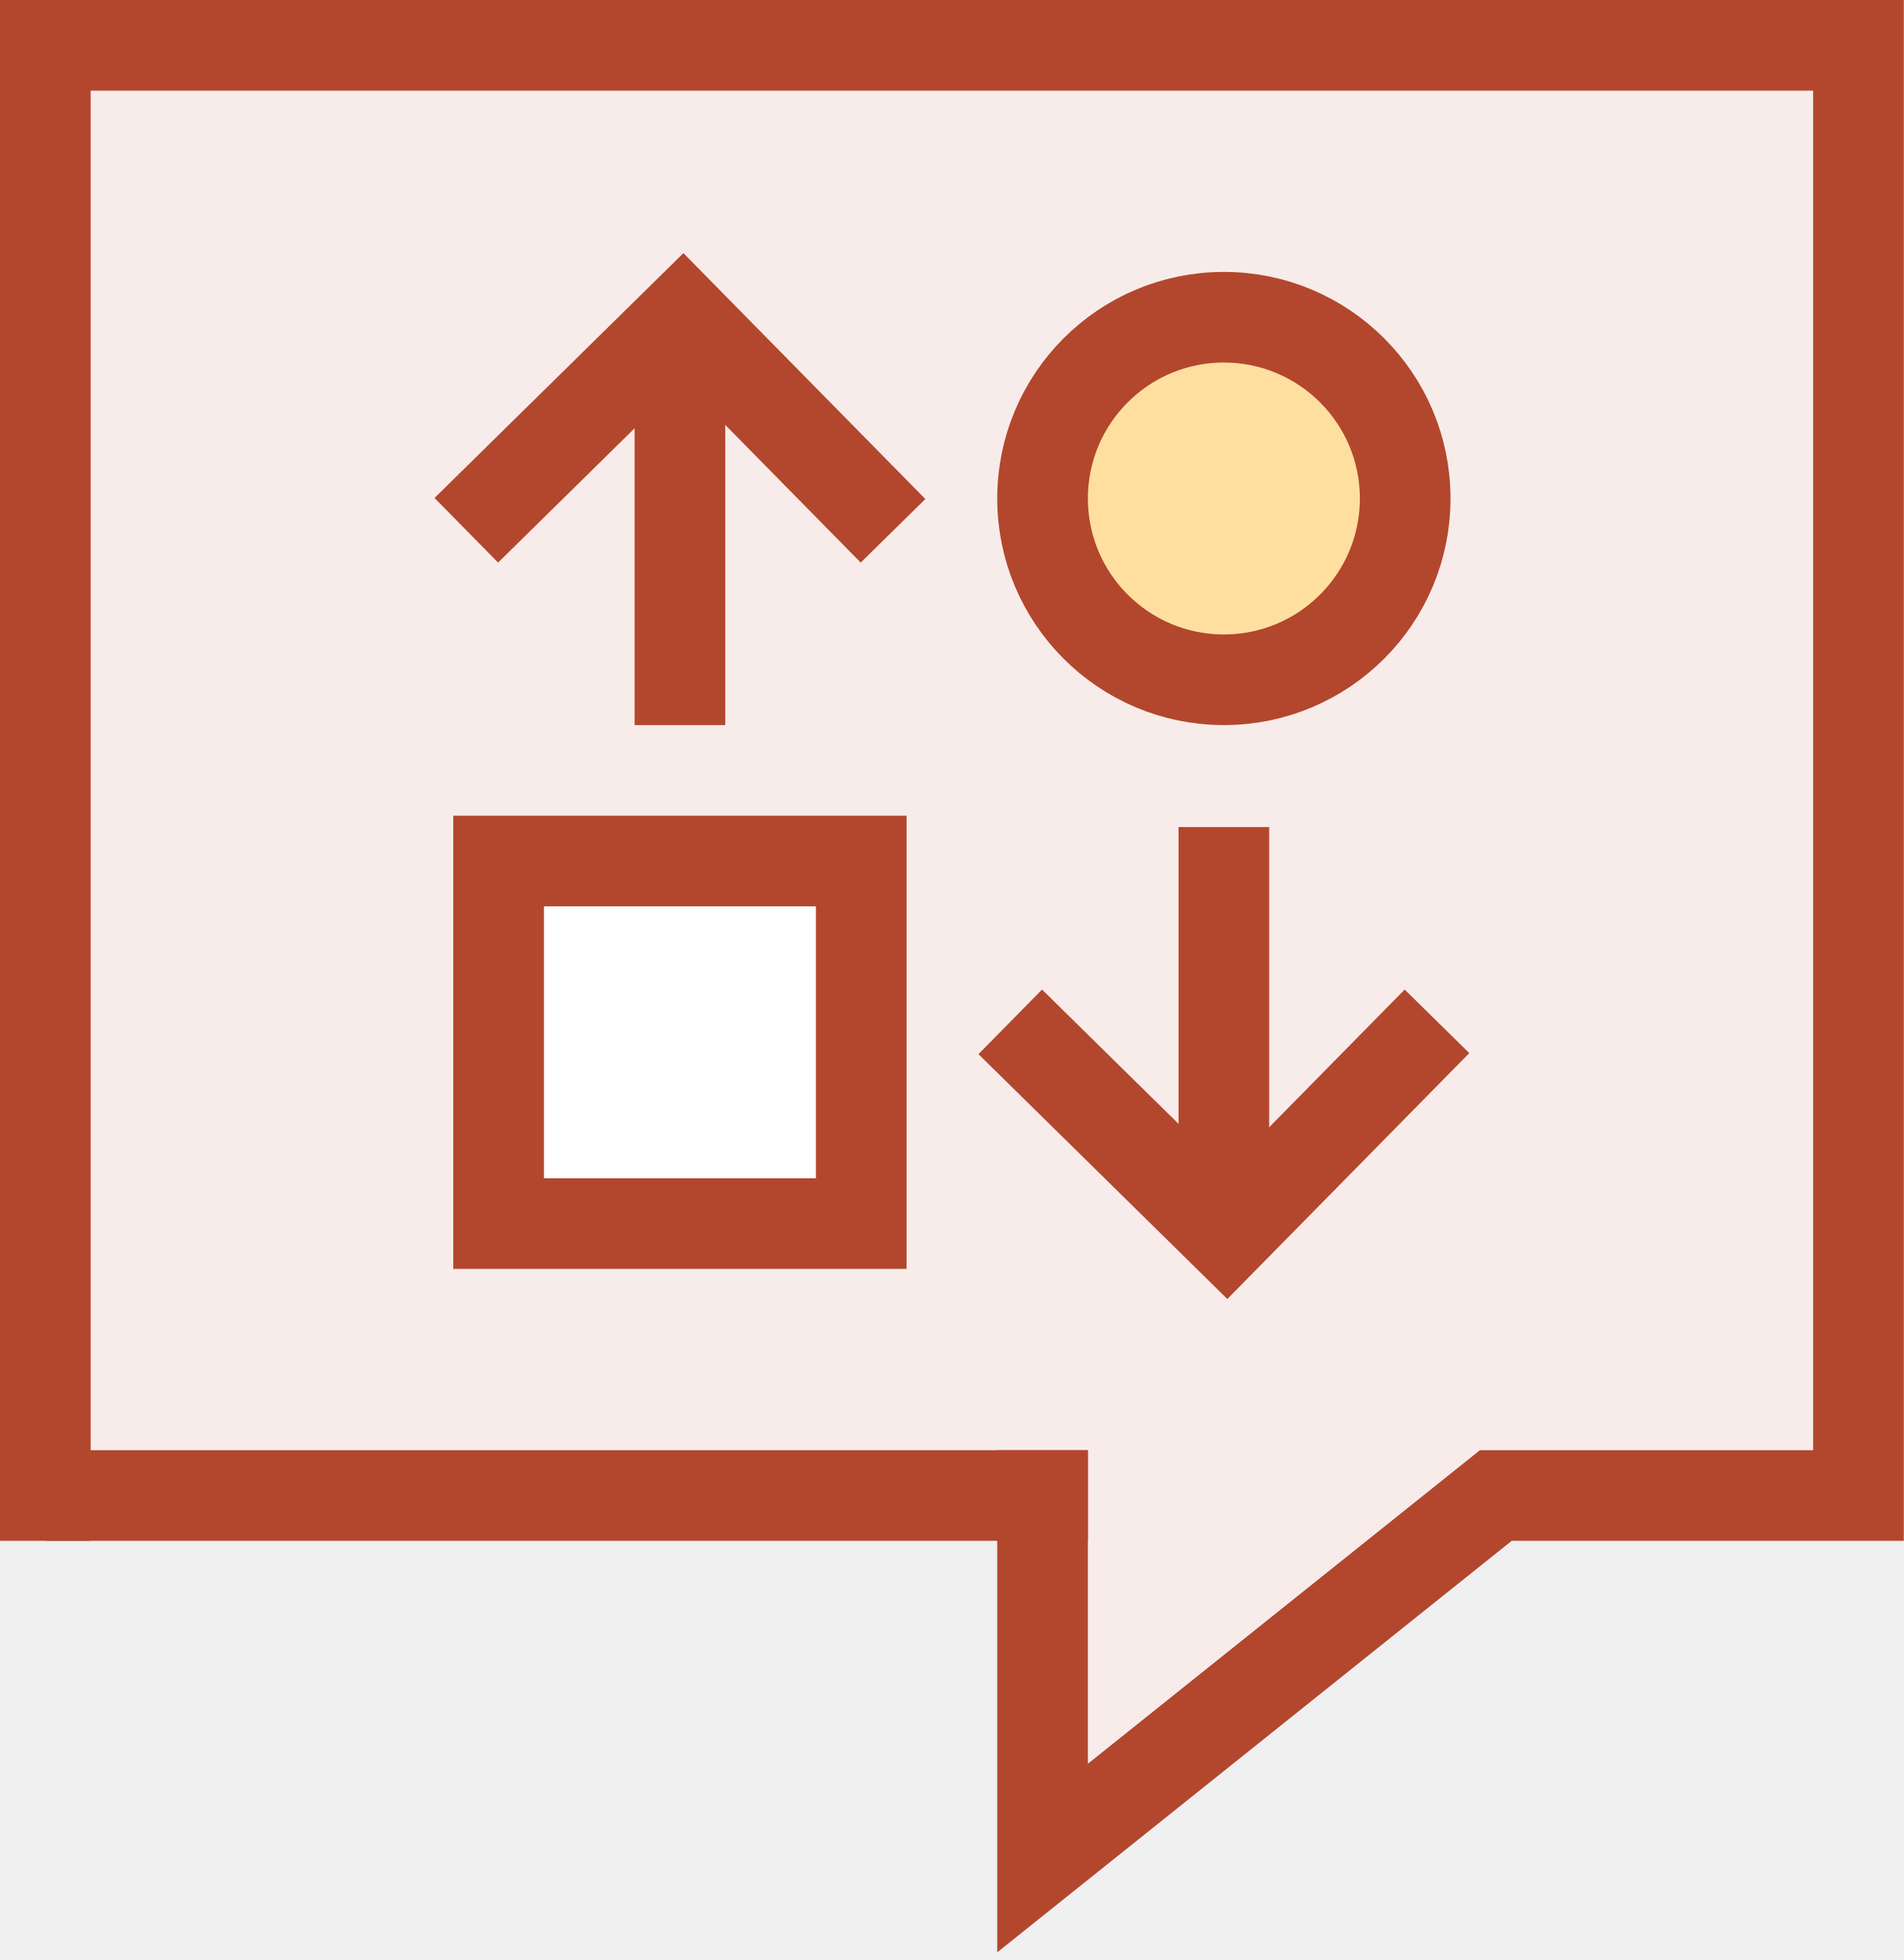
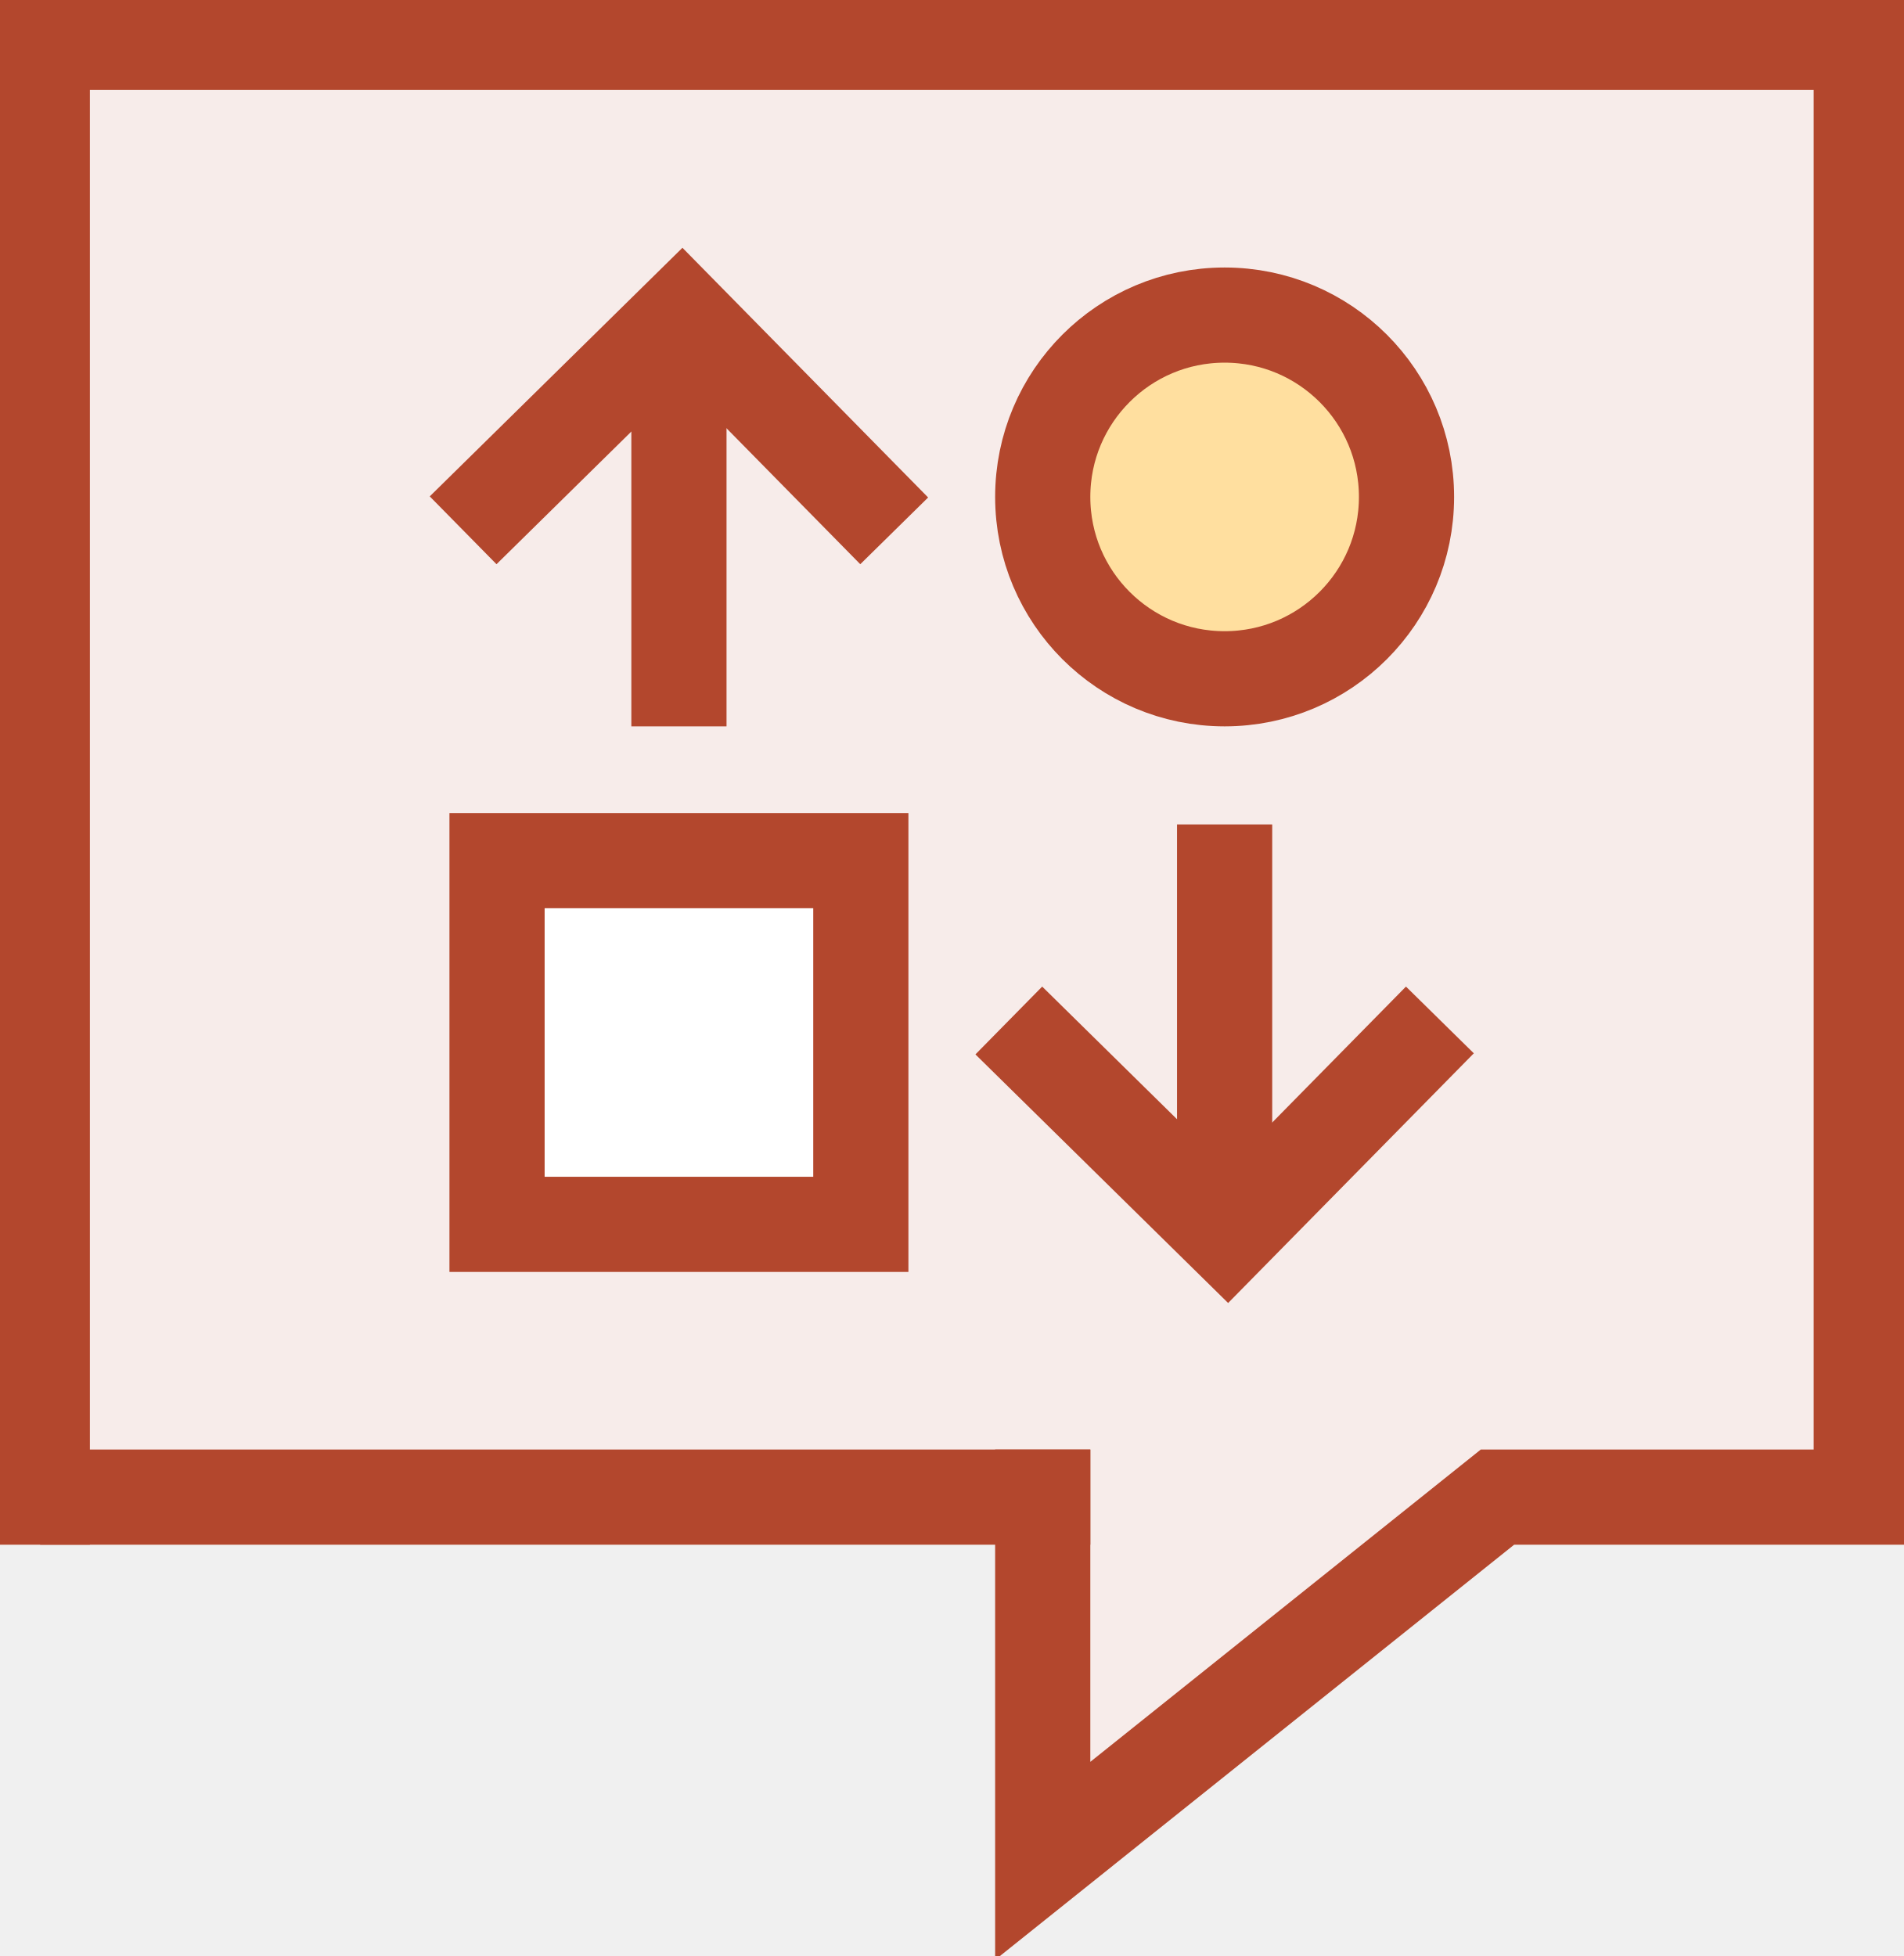
- <svg xmlns="http://www.w3.org/2000/svg" width="168px" height="173px" viewBox="0 0 168 173" version="1.1">
+ <svg xmlns="http://www.w3.org/2000/svg" width="180px" height="185px" viewBox="0 0 180 185" version="1.1">
  <defs />
  <g id="Page-1" stroke="none" stroke-width="1" fill="none" fill-rule="evenodd">
-     <g id="Canvas-Copy-50" transform="translate(-12, -12)" stroke="#B3472D" stroke-width="8">
-       <g id="Group" transform="translate(16, 16)">
-         <path d="M0,128 L1.08357767e-12,0 L160,0 C160,4 160,46.667 160,128 C144.826,128 131.493,128 128,128 L88,160 L88,128" id="Path" fill="#F7ECEA" stroke-linecap="square" />
-         <path d="M88,128 C72.781,128 44.781,128 4,128 L4,128" id="Path" fill="#F7ECEA" stroke-linecap="square" stroke-linejoin="round" />
-         <rect id="Rectangle-7-Copy-17" fill="#FFFFFF" x="40" y="72" width="32" height="32" />
-         <circle id="Oval-2-Copy-22" fill="#FFDF9F" cx="104" cy="40" r="16" />
-         <g id="Group-Copy" transform="translate(56, 40) scale(1, -1) translate(-56, -40) translate(40, 24)" stroke-linecap="square">
-           <path d="M16,-2.84217094e-14 L16,28" id="Line-Copy" />
-           <polyline id="Path-2-Copy" transform="translate(16, 24) scale(1, -1) translate(-16, -24) " points="0 32 16.26 16 32 32" />
+     <g id="Canvas-Copy-45" stroke="#B3472D" stroke-width="9">
+       <g id="Group-Copy-3" transform="translate(4, 4)">
+         <path d="M0,137.6 L1.164846e-12,0 L172,0 C172,4.3 172,50.167 172,137.6 C155.688,137.6 141.355,137.6 137.6,137.6 L94.6,172 L94.6,137.6" id="Path" fill="#F7ECEA" stroke-linecap="square" />
+         <path d="M94.6,137.6 C78.24,137.6 48.14,137.6 4.3,137.6 L4.3,137.6" id="Path" fill="#F7ECEA" stroke-linecap="square" stroke-linejoin="round" />
+         <rect id="Rectangle-7-Copy-17" fill="#FFFFFF" x="43" y="77.4" width="34.4" height="34.4" />
+         <circle id="Oval-2-Copy-22" fill="#FFDF9F" cx="111.8" cy="43" r="17.2" />
+         <g id="Group-Copy" transform="translate(60.2, 43) scale(1, -1) translate(-60.2, -43) translate(43, 25.8)" stroke-linecap="square">
+           <path d="M17.2,-2.84217094e-14 L17.2,30.1" id="Line-Copy" />
+           <polyline id="Path-2-Copy" transform="translate(17.2, 25.8) scale(1, -1) translate(-17.2, -25.8) " points="0 34.4 17.48 17.2 34.4 34.4" />
        </g>
-         <g id="Group-Copy-2" transform="translate(88, 73)" stroke-linecap="square">
-           <path d="M16,-2.84217094e-14 L16,27.989" id="Line-Copy" />
-           <polyline id="Path-2-Copy" transform="translate(16, 24) scale(1, -1) translate(-16, -24) " points="0 32 16.26 16 32 32" />
+         <g id="Group-Copy-2" transform="translate(94.6, 78.475)" stroke-linecap="square">
+           <path d="M17.2,-2.84217094e-14 L17.2,30.089" id="Line-Copy" />
+           <polyline id="Path-2-Copy" transform="translate(17.2, 25.8) scale(1, -1) translate(-17.2, -25.8) " points="0 34.4 17.48 17.2 34.4 34.4" />
        </g>
      </g>
    </g>
  </g>
</svg>
